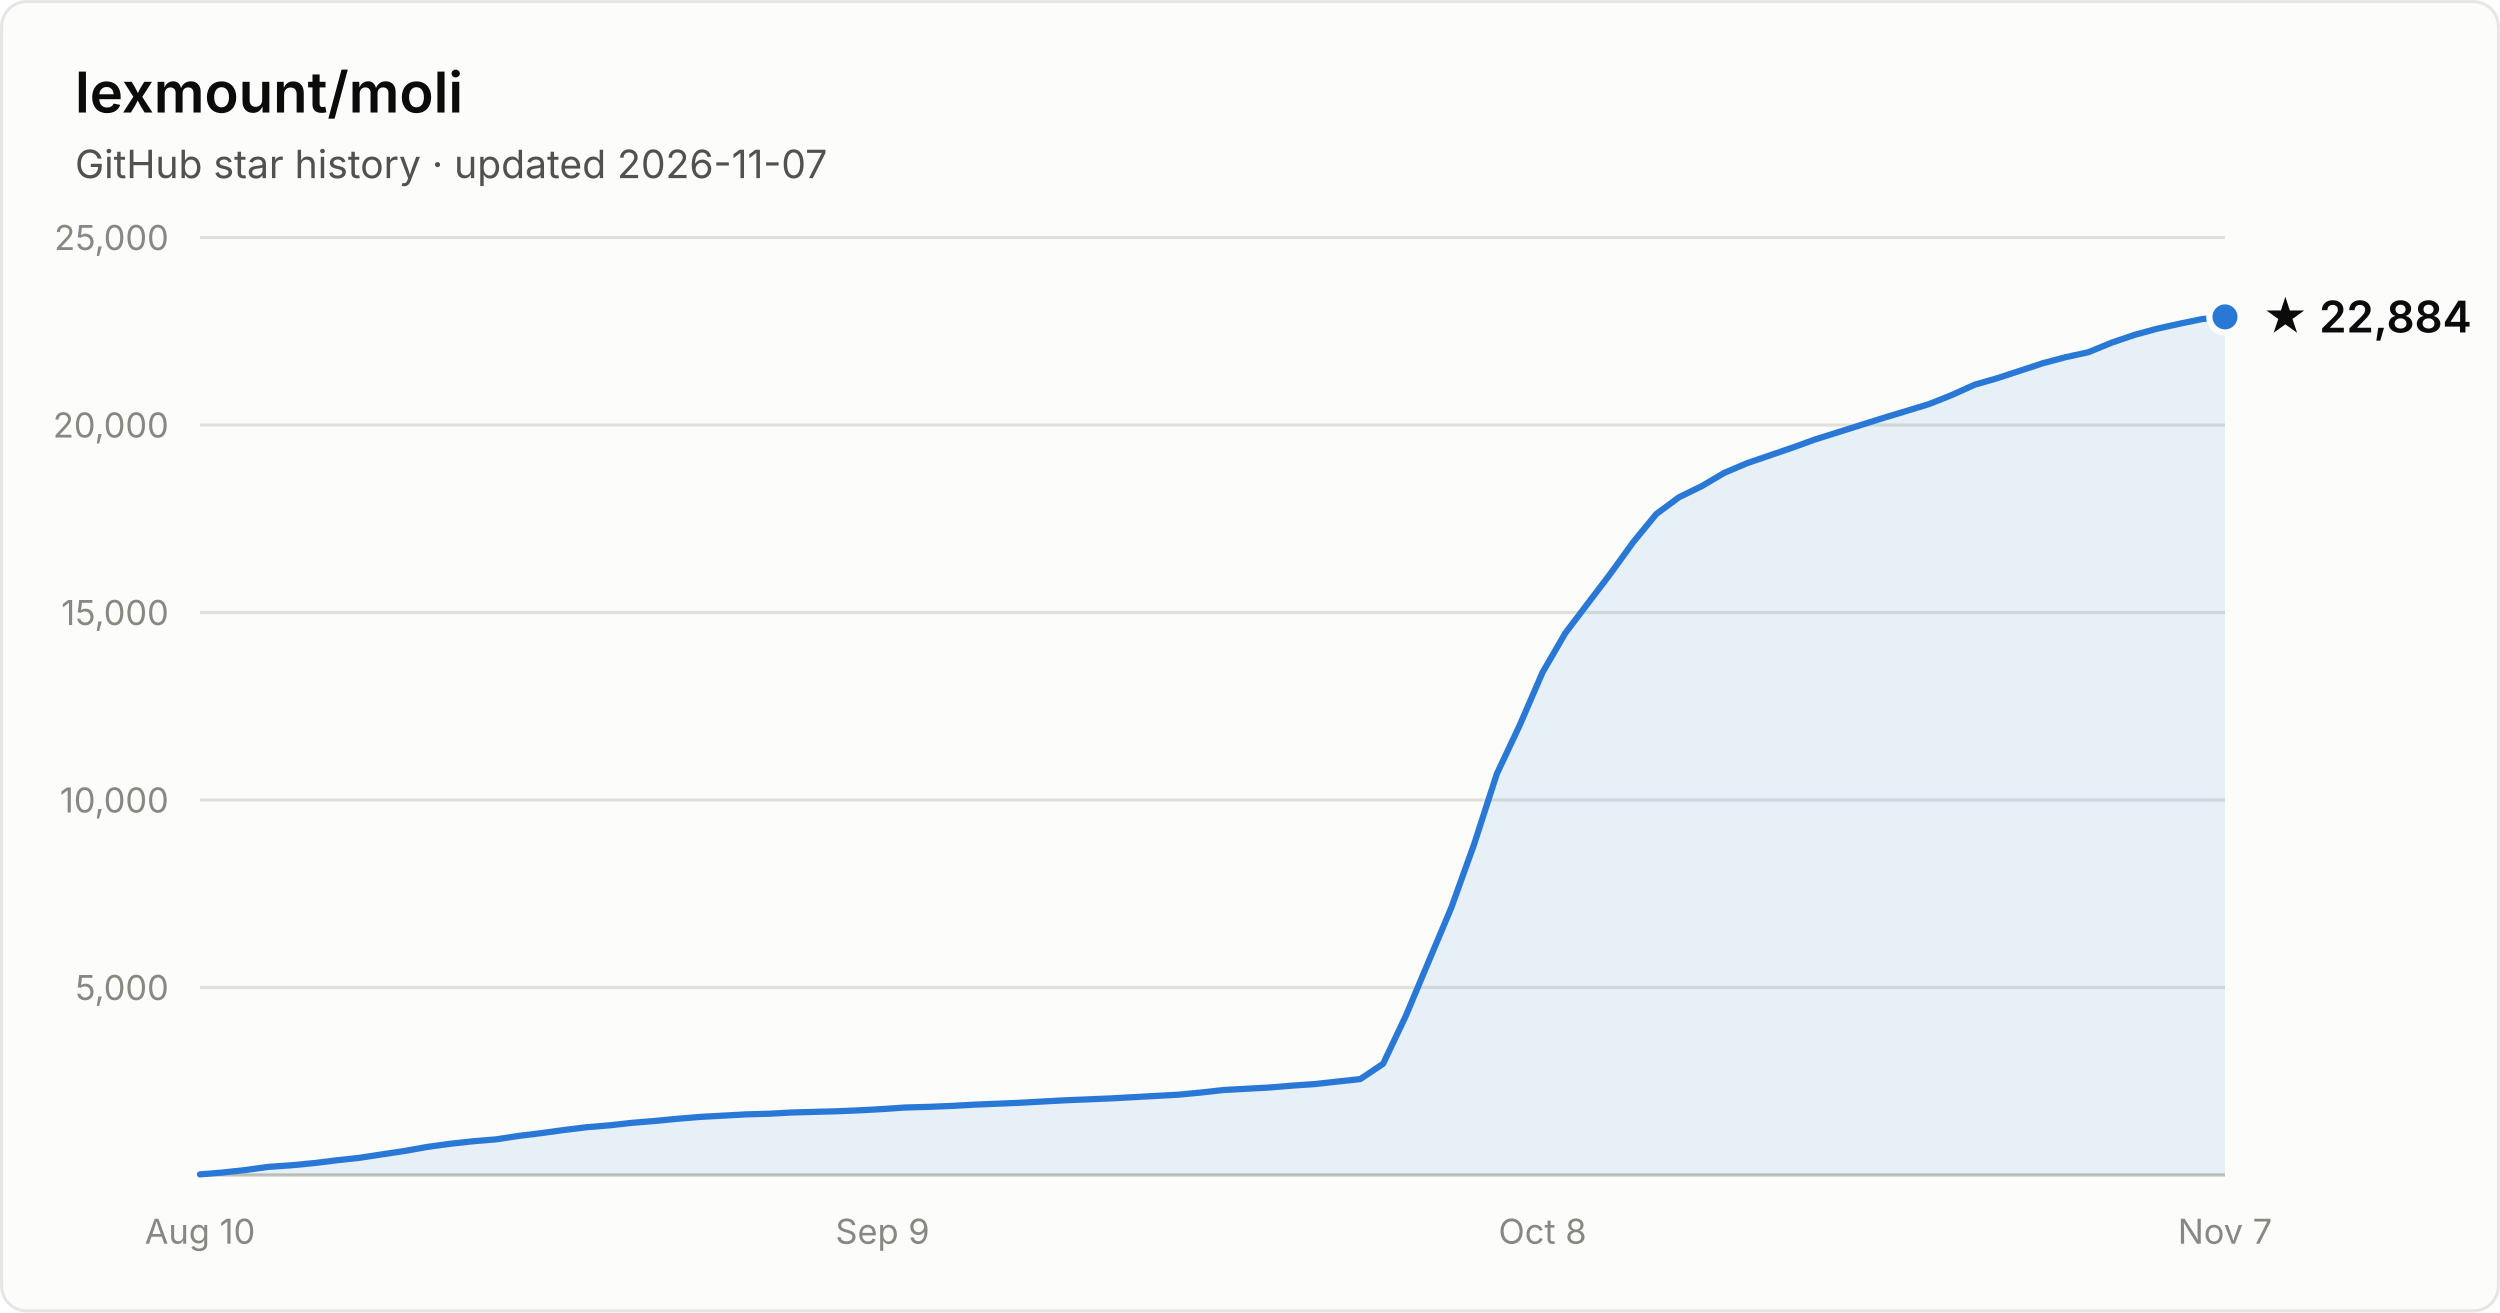
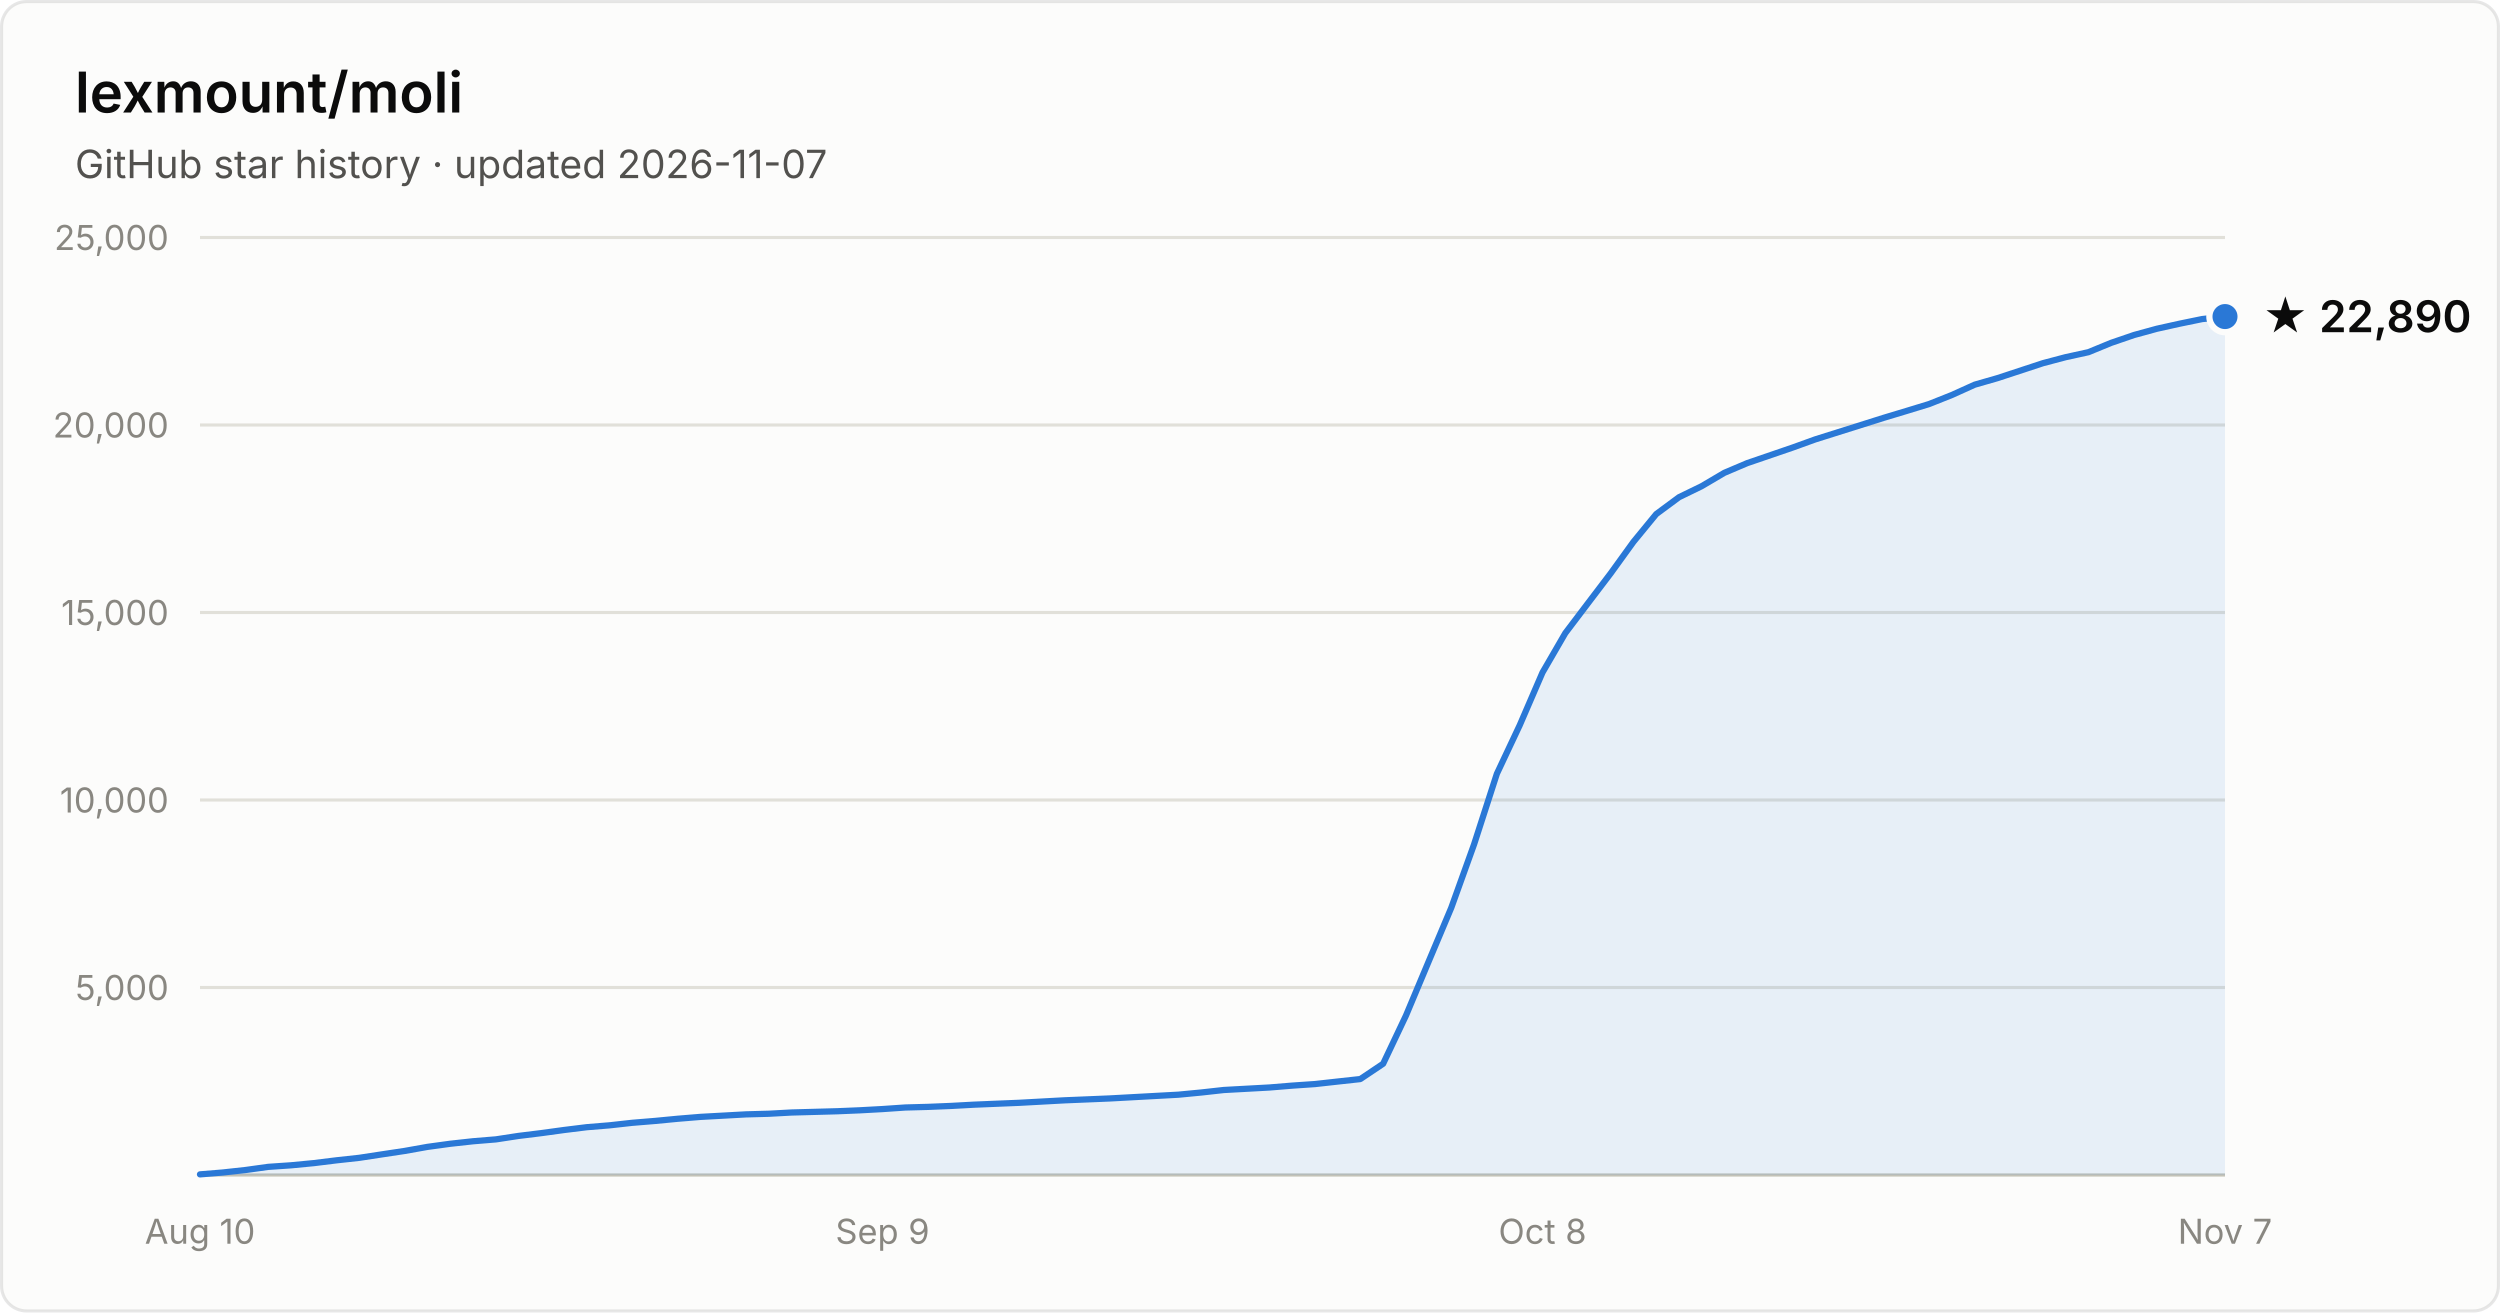
- <svg xmlns="http://www.w3.org/2000/svg" width="800" height="420" viewBox="0 0 800 420" font-family="system-ui, -apple-system, Segoe UI, sans-serif" role="img" aria-label="Star history of lexmount/moli: 22,884 stars as of 2026-11-07">
+ <svg xmlns="http://www.w3.org/2000/svg" width="800" height="420" viewBox="0 0 800 420" font-family="system-ui, -apple-system, Segoe UI, sans-serif" role="img" aria-label="Star history of lexmount/moli: 22,890 stars as of 2026-11-07">
  <rect x="0.5" y="0.5" width="799" height="419" rx="8" fill="#fcfcfb" stroke="rgba(11,11,11,0.10)" />
  <text x="24" y="36" fill="#0b0b0b" font-size="18" font-weight="600">lexmount/moli</text>
  <text x="24" y="57" fill="#52514e" font-size="12.5">GitHub star history · updated 2026-11-07</text>
  <line x1="64" y1="316.0" x2="712" y2="316.0" stroke="#e1e0d9" stroke-width="1" />
  <text x="54" y="320.0" text-anchor="end" fill="#898781" font-size="11" style="font-variant-numeric:tabular-nums">5,000</text>
  <line x1="64" y1="256.0" x2="712" y2="256.0" stroke="#e1e0d9" stroke-width="1" />
  <text x="54" y="260.0" text-anchor="end" fill="#898781" font-size="11" style="font-variant-numeric:tabular-nums">10,000</text>
  <line x1="64" y1="196.0" x2="712" y2="196.0" stroke="#e1e0d9" stroke-width="1" />
  <text x="54" y="200.0" text-anchor="end" fill="#898781" font-size="11" style="font-variant-numeric:tabular-nums">15,000</text>
  <line x1="64" y1="136.0" x2="712" y2="136.0" stroke="#e1e0d9" stroke-width="1" />
  <text x="54" y="140.0" text-anchor="end" fill="#898781" font-size="11" style="font-variant-numeric:tabular-nums">20,000</text>
  <line x1="64" y1="76.0" x2="712" y2="76.0" stroke="#e1e0d9" stroke-width="1" />
  <text x="54" y="80.0" text-anchor="end" fill="#898781" font-size="11" style="font-variant-numeric:tabular-nums">25,000</text>
  <line x1="64" y1="376" x2="712" y2="376" stroke="#c3c2b7" stroke-width="1" />
  <text x="64.0" y="398" text-anchor="middle" fill="#898781" font-size="11" style="font-variant-numeric:tabular-nums">Aug 10</text>
  <text x="282.4" y="398" text-anchor="middle" fill="#898781" font-size="11" style="font-variant-numeric:tabular-nums">Sep 9</text>
  <text x="493.6" y="398" text-anchor="middle" fill="#898781" font-size="11" style="font-variant-numeric:tabular-nums">Oct 8</text>
  <text x="712.0" y="398" text-anchor="middle" fill="#898781" font-size="11" style="font-variant-numeric:tabular-nums">Nov 7</text>
-   <path d="M64.0 375.8 L71.3 375.2 L78.6 374.4 L85.8 373.4 L93.1 372.9 L100.4 372.2 L107.7 371.3 L115.0 370.5 L122.2 369.4 L129.5 368.3 L136.8 367.0 L144.1 366.0 L151.4 365.2 L158.7 364.6 L165.9 363.5 L173.2 362.6 L180.5 361.6 L187.8 360.7 L195.1 360.1 L202.3 359.3 L209.6 358.7 L216.9 358.0 L224.2 357.4 L231.5 357.0 L238.7 356.6 L246.0 356.4 L253.3 356.0 L260.6 355.8 L267.9 355.6 L275.1 355.3 L282.4 354.9 L289.7 354.4 L297.0 354.2 L304.3 353.9 L311.6 353.5 L318.8 353.2 L326.1 352.9 L333.4 352.5 L340.7 352.1 L348.0 351.8 L355.2 351.5 L362.5 351.1 L369.8 350.7 L377.1 350.3 L384.4 349.6 L391.6 348.8 L398.9 348.4 L406.2 348.0 L413.5 347.4 L420.8 346.9 L428.0 346.1 L435.3 345.3 L442.6 340.4 L449.9 325.0 L457.2 307.6 L464.4 290.5 L471.7 270.2 L479.0 247.6 L486.3 232.1 L493.6 215.2 L500.9 202.6 L508.1 193.1 L515.4 183.5 L522.7 173.4 L530.0 164.5 L537.3 159.1 L544.5 155.6 L551.8 151.3 L559.1 148.2 L566.4 145.7 L573.7 143.2 L580.9 140.6 L588.2 138.3 L595.5 136.0 L602.8 133.7 L610.1 131.5 L617.3 129.3 L624.6 126.4 L631.9 123.1 L639.2 121.0 L646.5 118.6 L653.8 116.2 L661.0 114.3 L668.3 112.7 L675.6 109.7 L682.9 107.2 L690.2 105.2 L697.4 103.6 L704.7 102.1 L712.0 101.4 L712.0 376 L64.0 376 Z" fill="#2a78d6" fill-opacity="0.1" />
-   <path d="M64.0 375.8 L71.3 375.2 L78.6 374.4 L85.8 373.4 L93.1 372.9 L100.4 372.2 L107.7 371.3 L115.0 370.5 L122.2 369.4 L129.5 368.3 L136.8 367.0 L144.1 366.0 L151.4 365.2 L158.7 364.6 L165.9 363.5 L173.2 362.6 L180.5 361.6 L187.8 360.7 L195.1 360.1 L202.3 359.3 L209.6 358.7 L216.9 358.0 L224.2 357.4 L231.5 357.0 L238.7 356.6 L246.0 356.4 L253.3 356.0 L260.6 355.8 L267.9 355.6 L275.1 355.3 L282.4 354.9 L289.7 354.4 L297.0 354.2 L304.3 353.9 L311.6 353.5 L318.8 353.2 L326.1 352.9 L333.4 352.5 L340.7 352.1 L348.0 351.8 L355.2 351.5 L362.5 351.1 L369.8 350.7 L377.1 350.3 L384.4 349.6 L391.6 348.8 L398.9 348.4 L406.2 348.0 L413.5 347.4 L420.8 346.9 L428.0 346.1 L435.3 345.3 L442.6 340.4 L449.9 325.0 L457.2 307.6 L464.4 290.5 L471.7 270.2 L479.0 247.6 L486.3 232.1 L493.6 215.2 L500.9 202.6 L508.1 193.1 L515.4 183.5 L522.7 173.4 L530.0 164.5 L537.3 159.1 L544.5 155.6 L551.8 151.3 L559.1 148.2 L566.4 145.7 L573.7 143.2 L580.9 140.6 L588.2 138.3 L595.5 136.0 L602.8 133.7 L610.1 131.5 L617.3 129.3 L624.6 126.4 L631.9 123.1 L639.2 121.0 L646.5 118.6 L653.8 116.2 L661.0 114.3 L668.3 112.7 L675.6 109.7 L682.9 107.2 L690.2 105.2 L697.4 103.6 L704.7 102.1 L712.0 101.4" fill="none" stroke="#2a78d6" stroke-width="2" stroke-linejoin="round" stroke-linecap="round" />
-   <circle cx="712.0" cy="101.4" r="5" fill="#2a78d6" stroke="#fcfcfb" stroke-width="2" />
-   <text x="724.0" y="106.4" fill="#0b0b0b" font-size="14" font-weight="600">★ 22,884</text>
+   <path d="M64.0 375.8 L71.3 375.2 L78.6 374.4 L85.8 373.4 L93.1 372.9 L100.4 372.2 L107.7 371.3 L115.0 370.5 L122.2 369.4 L129.5 368.3 L136.8 367.0 L144.1 366.0 L151.4 365.2 L158.7 364.6 L165.9 363.5 L173.2 362.6 L180.5 361.6 L187.8 360.7 L195.1 360.1 L202.3 359.3 L209.6 358.7 L216.9 358.0 L224.2 357.4 L231.5 357.0 L238.7 356.6 L246.0 356.4 L253.3 356.0 L260.6 355.8 L267.9 355.6 L275.1 355.3 L282.4 354.9 L289.7 354.4 L297.0 354.2 L304.3 353.9 L311.6 353.5 L318.8 353.2 L326.1 352.9 L333.4 352.5 L340.7 352.1 L348.0 351.8 L355.2 351.5 L362.5 351.1 L369.8 350.7 L377.1 350.3 L384.4 349.6 L391.6 348.8 L398.9 348.4 L406.2 348.0 L413.5 347.4 L420.8 346.9 L428.0 346.1 L435.3 345.3 L442.6 340.4 L449.9 325.0 L457.2 307.6 L464.4 290.5 L471.7 270.2 L479.0 247.6 L486.3 232.1 L493.6 215.2 L500.9 202.6 L508.1 193.1 L515.4 183.5 L522.7 173.4 L530.0 164.5 L537.3 159.1 L544.5 155.6 L551.8 151.3 L559.1 148.2 L566.4 145.7 L573.7 143.2 L580.9 140.6 L588.2 138.3 L595.5 136.0 L602.8 133.7 L610.1 131.5 L617.3 129.3 L624.6 126.4 L631.9 123.1 L639.2 121.0 L646.5 118.6 L653.8 116.2 L661.0 114.3 L668.3 112.7 L675.6 109.7 L682.9 107.2 L690.2 105.2 L697.4 103.6 L704.7 102.1 L712.0 101.3 L712.0 376 L64.0 376 Z" fill="#2a78d6" fill-opacity="0.1" />
+   <path d="M64.0 375.8 L71.3 375.2 L78.6 374.4 L85.8 373.4 L93.1 372.9 L100.4 372.2 L107.7 371.3 L115.0 370.5 L122.2 369.4 L129.5 368.3 L136.8 367.0 L144.1 366.0 L151.4 365.2 L158.7 364.6 L165.9 363.5 L173.2 362.6 L180.5 361.6 L187.8 360.7 L195.1 360.1 L202.3 359.3 L209.6 358.7 L216.9 358.0 L224.2 357.4 L231.5 357.0 L238.7 356.6 L246.0 356.4 L253.3 356.0 L260.6 355.8 L267.9 355.6 L275.1 355.3 L282.4 354.9 L289.7 354.4 L297.0 354.2 L304.3 353.9 L311.6 353.5 L318.8 353.2 L326.1 352.9 L333.4 352.5 L340.7 352.1 L348.0 351.8 L355.2 351.5 L362.5 351.1 L369.8 350.7 L377.1 350.3 L384.4 349.6 L391.6 348.8 L398.9 348.4 L406.2 348.0 L413.5 347.4 L420.8 346.9 L428.0 346.1 L435.3 345.3 L442.6 340.4 L449.9 325.0 L457.2 307.6 L464.4 290.5 L471.7 270.2 L479.0 247.6 L486.3 232.1 L493.6 215.2 L500.9 202.6 L508.1 193.1 L515.4 183.5 L522.7 173.4 L530.0 164.5 L537.3 159.1 L544.5 155.6 L551.8 151.3 L559.1 148.2 L566.4 145.7 L573.7 143.2 L580.9 140.6 L588.2 138.3 L595.5 136.0 L602.8 133.7 L610.1 131.5 L617.3 129.3 L624.6 126.4 L631.9 123.1 L639.2 121.0 L646.5 118.6 L653.8 116.2 L661.0 114.3 L668.3 112.7 L675.6 109.7 L682.9 107.2 L690.2 105.2 L697.4 103.6 L704.7 102.1 L712.0 101.3" fill="none" stroke="#2a78d6" stroke-width="2" stroke-linejoin="round" stroke-linecap="round" />
+   <circle cx="712.0" cy="101.3" r="5" fill="#2a78d6" stroke="#fcfcfb" stroke-width="2" />
+   <text x="724.0" y="106.3" fill="#0b0b0b" font-size="14" font-weight="600">★ 22,890</text>
</svg>
